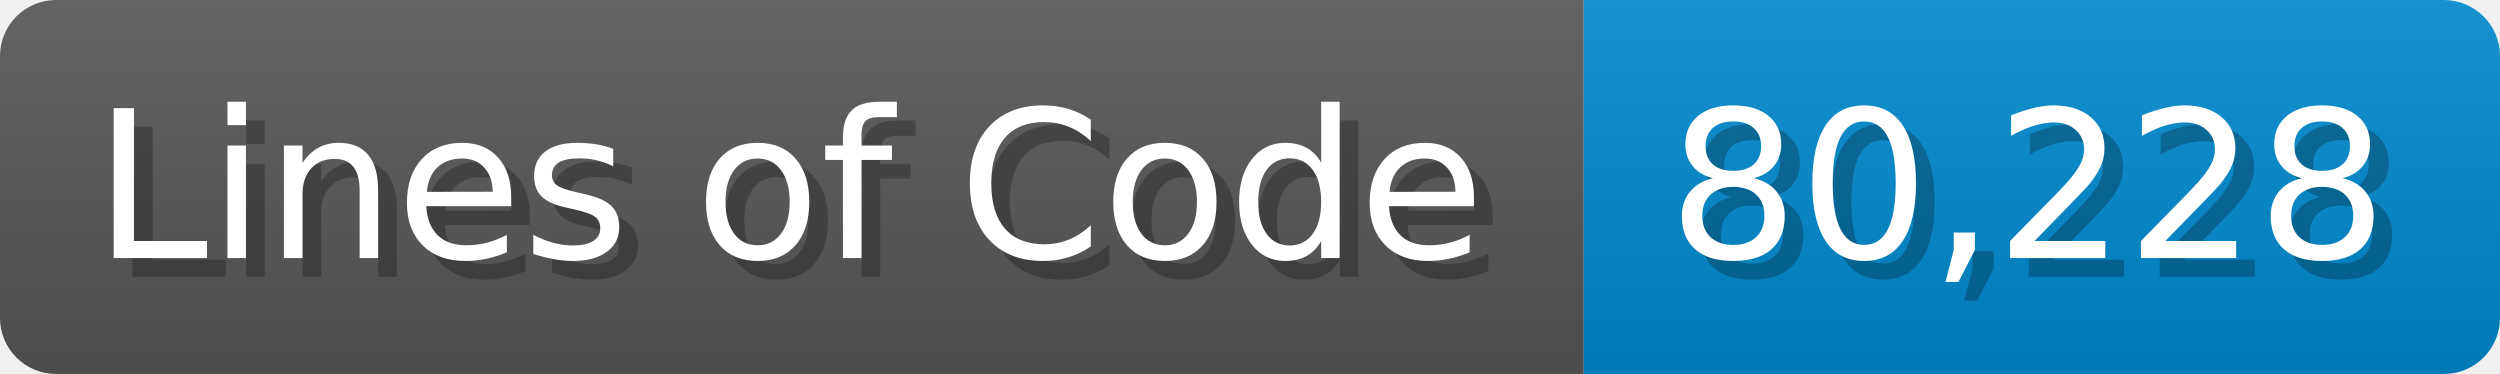
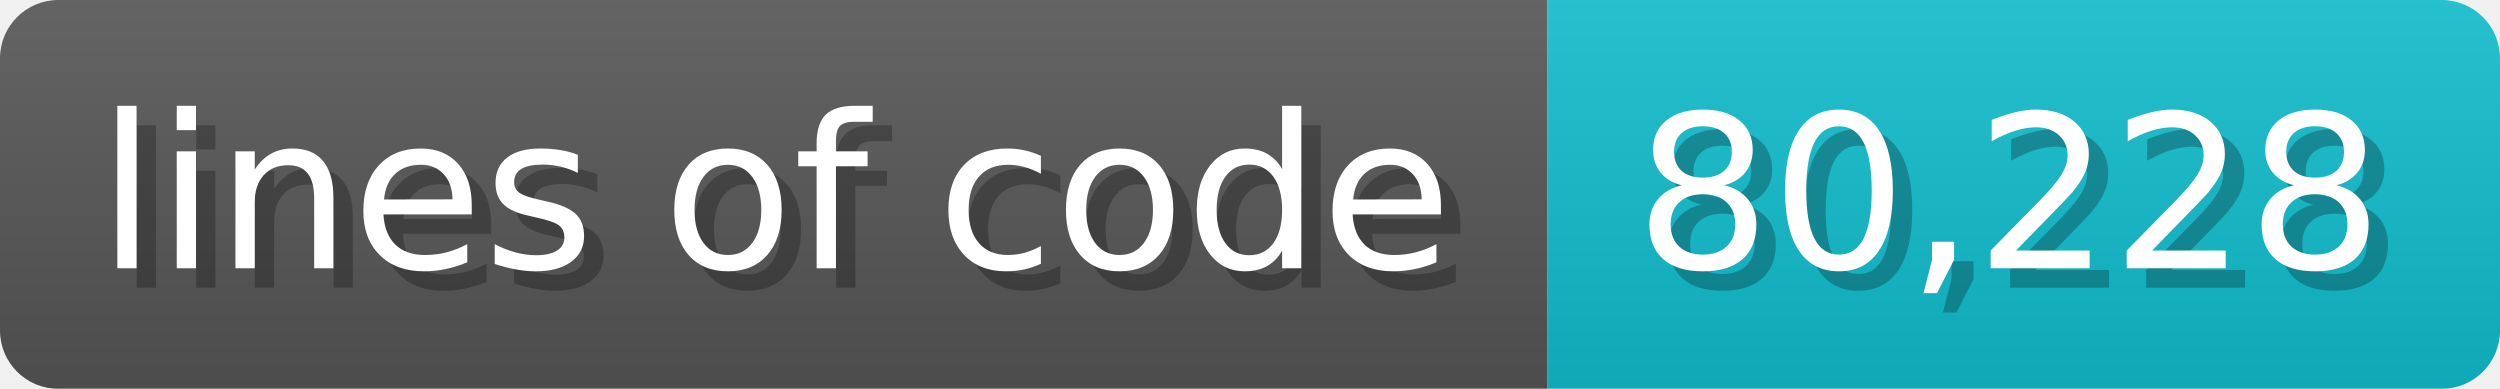
- <svg xmlns="http://www.w3.org/2000/svg" width="133.7" height="20" viewBox="0 0 1337 200">
+ <svg xmlns="http://www.w3.org/2000/svg" width="128.6" height="20" viewBox="0 0 1286 200">
  <linearGradient id="a" x2="0" y2="100%">
    <stop offset="0" stop-opacity=".1" stop-color="#EEE" />
    <stop offset="1" stop-opacity=".1" />
  </linearGradient>
  <mask id="m">
-     <rect width="1337" height="200" rx="30" fill="#FFF" />
+     <rect width="1286" height="200" rx="30" fill="#FFF" />
  </mask>
  <g mask="url(#m)">
-     <rect width="847" height="200" fill="#555" />
-     <rect width="490" height="200" fill="#08C" x="847" />
-     <rect width="1337" height="200" fill="url(#a)" />
+     <rect width="796" height="200" fill="#555" />
+     <rect width="490" height="200" fill="#1BC" x="796" />
+     <rect width="1286" height="200" fill="url(#a)" />
  </g>
  <g fill="#fff" text-anchor="start" font-family="Verdana,DejaVu Sans,sans-serif" font-size="110">
-     <text x="60" y="148" textLength="747" fill="#000" opacity="0.25">Lines of Code</text>
-     <text x="50" y="138" textLength="747">Lines of Code</text>
-     <text x="902" y="148" textLength="390" fill="#000" opacity="0.25">80,228</text>
-     <text x="892" y="138" textLength="390">80,228</text>
+     <text x="60" y="148" textLength="696" fill="#000" opacity="0.25">lines of code</text>
+     <text x="50" y="138" textLength="696">lines of code</text>
+     <text x="851" y="148" textLength="390" fill="#000" opacity="0.25">80,228</text>
+     <text x="841" y="138" textLength="390">80,228</text>
  </g>
</svg>
